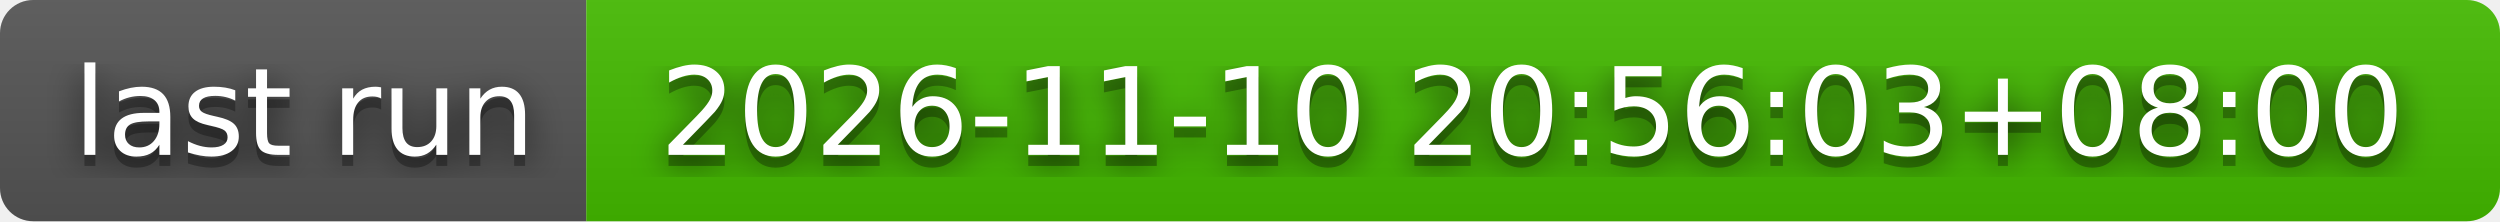
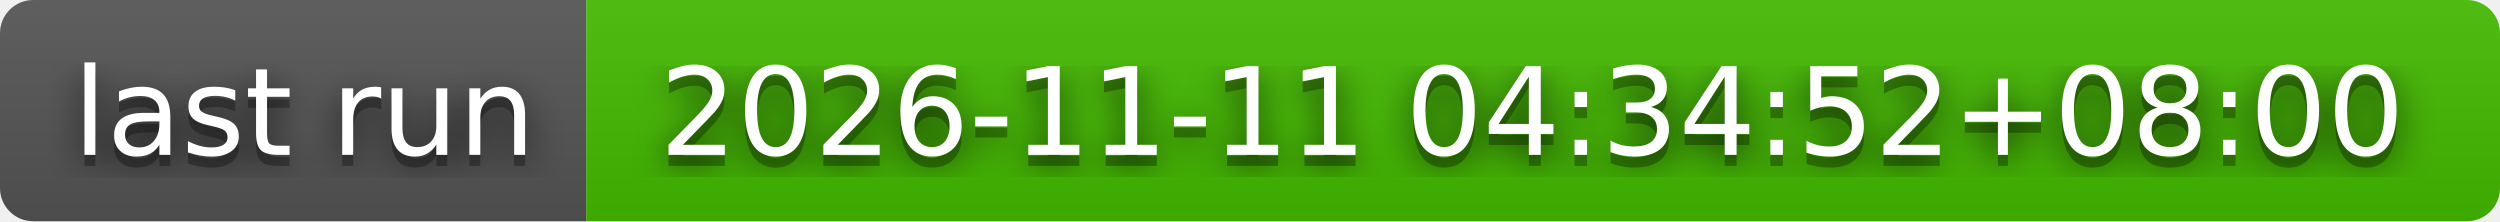
- <svg xmlns="http://www.w3.org/2000/svg" width="226" height="20" role="img" aria-label="last run: 2026-11-10 20:56:03+08:00">
+ <svg xmlns="http://www.w3.org/2000/svg" width="226" height="20" role="img" aria-label="last run: 2026-11-11 04:34:52+08:00">
  <filter id="blur">
    <feGaussianBlur stdDeviation="16" />
  </filter>
  <linearGradient id="s" x2="0" y2="100%">
    <stop offset="0" stop-color="#bbb" stop-opacity=".1" />
    <stop offset="1" stop-opacity=".1" />
  </linearGradient>
  <clipPath id="r">
    <rect width="226" height="20" rx="3" />
  </clipPath>
  <g clip-path="url(#r)">
    <rect width="53" height="20" fill="#555" />
    <rect x="53" width="173" height="20" fill="#4b0" />
    <rect width="226" height="20" fill="url(#s)" />
  </g>
  <g fill="#fff" text-anchor="middle" font-family="Verdana,Geneva,DejaVu Sans,sans-serif" text-rendering="geometricPrecision" font-size="110">
    <g transform="scale(.1)">
      <g aria-hidden="true" fill="#010101">
        <text x="275" y="150" fill-opacity=".8" filter="url(#blur)" textLength="430">last run</text>
        <text x="275" y="150" fill-opacity=".3" textLength="430">last run</text>
      </g>
      <text x="275" y="140" textLength="430">last run</text>
    </g>
    <g transform="scale(.1)">
      <g aria-hidden="true" fill="#010101">
-         <text x="1385" y="150" fill-opacity=".8" filter="url(#blur)" textLength="1630">2026-11-10 20:56:03+08:00</text>
-         <text x="1385" y="150" fill-opacity=".3" textLength="1630">2026-11-10 20:56:03+08:00</text>
+         <text x="1385" y="150" fill-opacity=".8" filter="url(#blur)" textLength="1630">2026-11-11 04:34:52+08:00</text>
+         <text x="1385" y="150" fill-opacity=".3" textLength="1630">2026-11-11 04:34:52+08:00</text>
      </g>
-       <text x="1385" y="140" textLength="1630">2026-11-10 20:56:03+08:00</text>
+       <text x="1385" y="140" textLength="1630">2026-11-11 04:34:52+08:00</text>
    </g>
  </g>
</svg>
